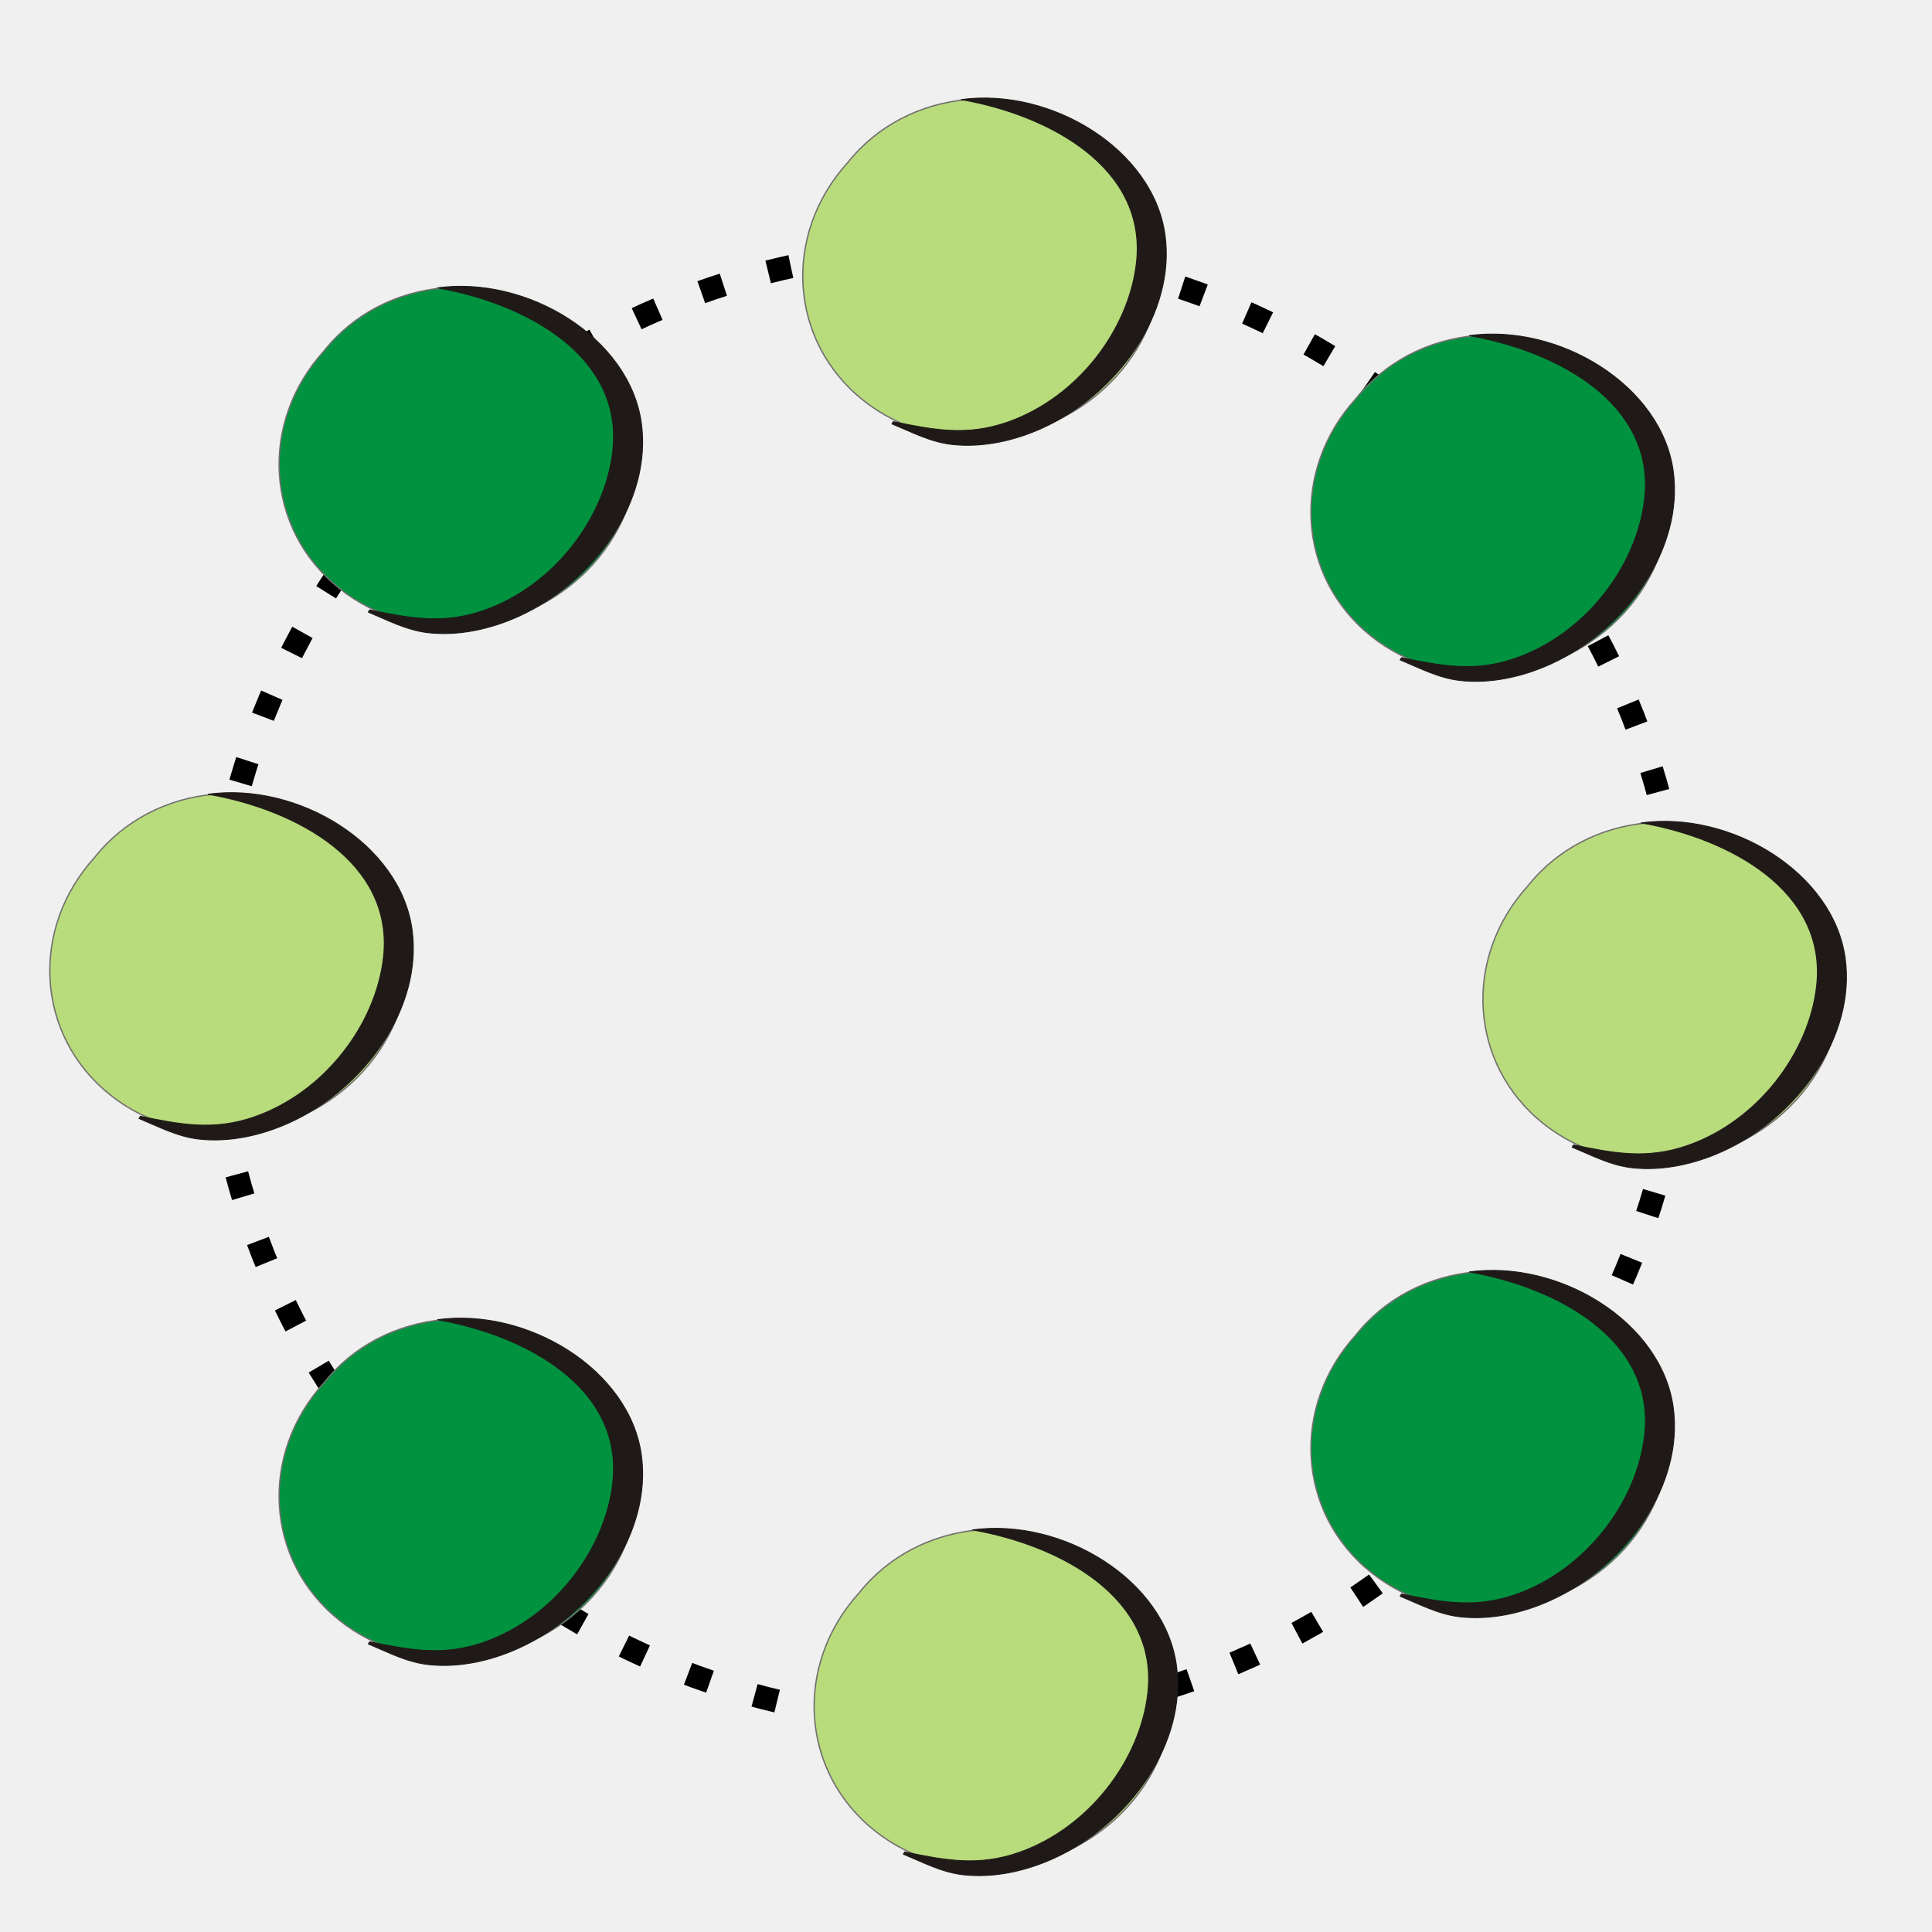
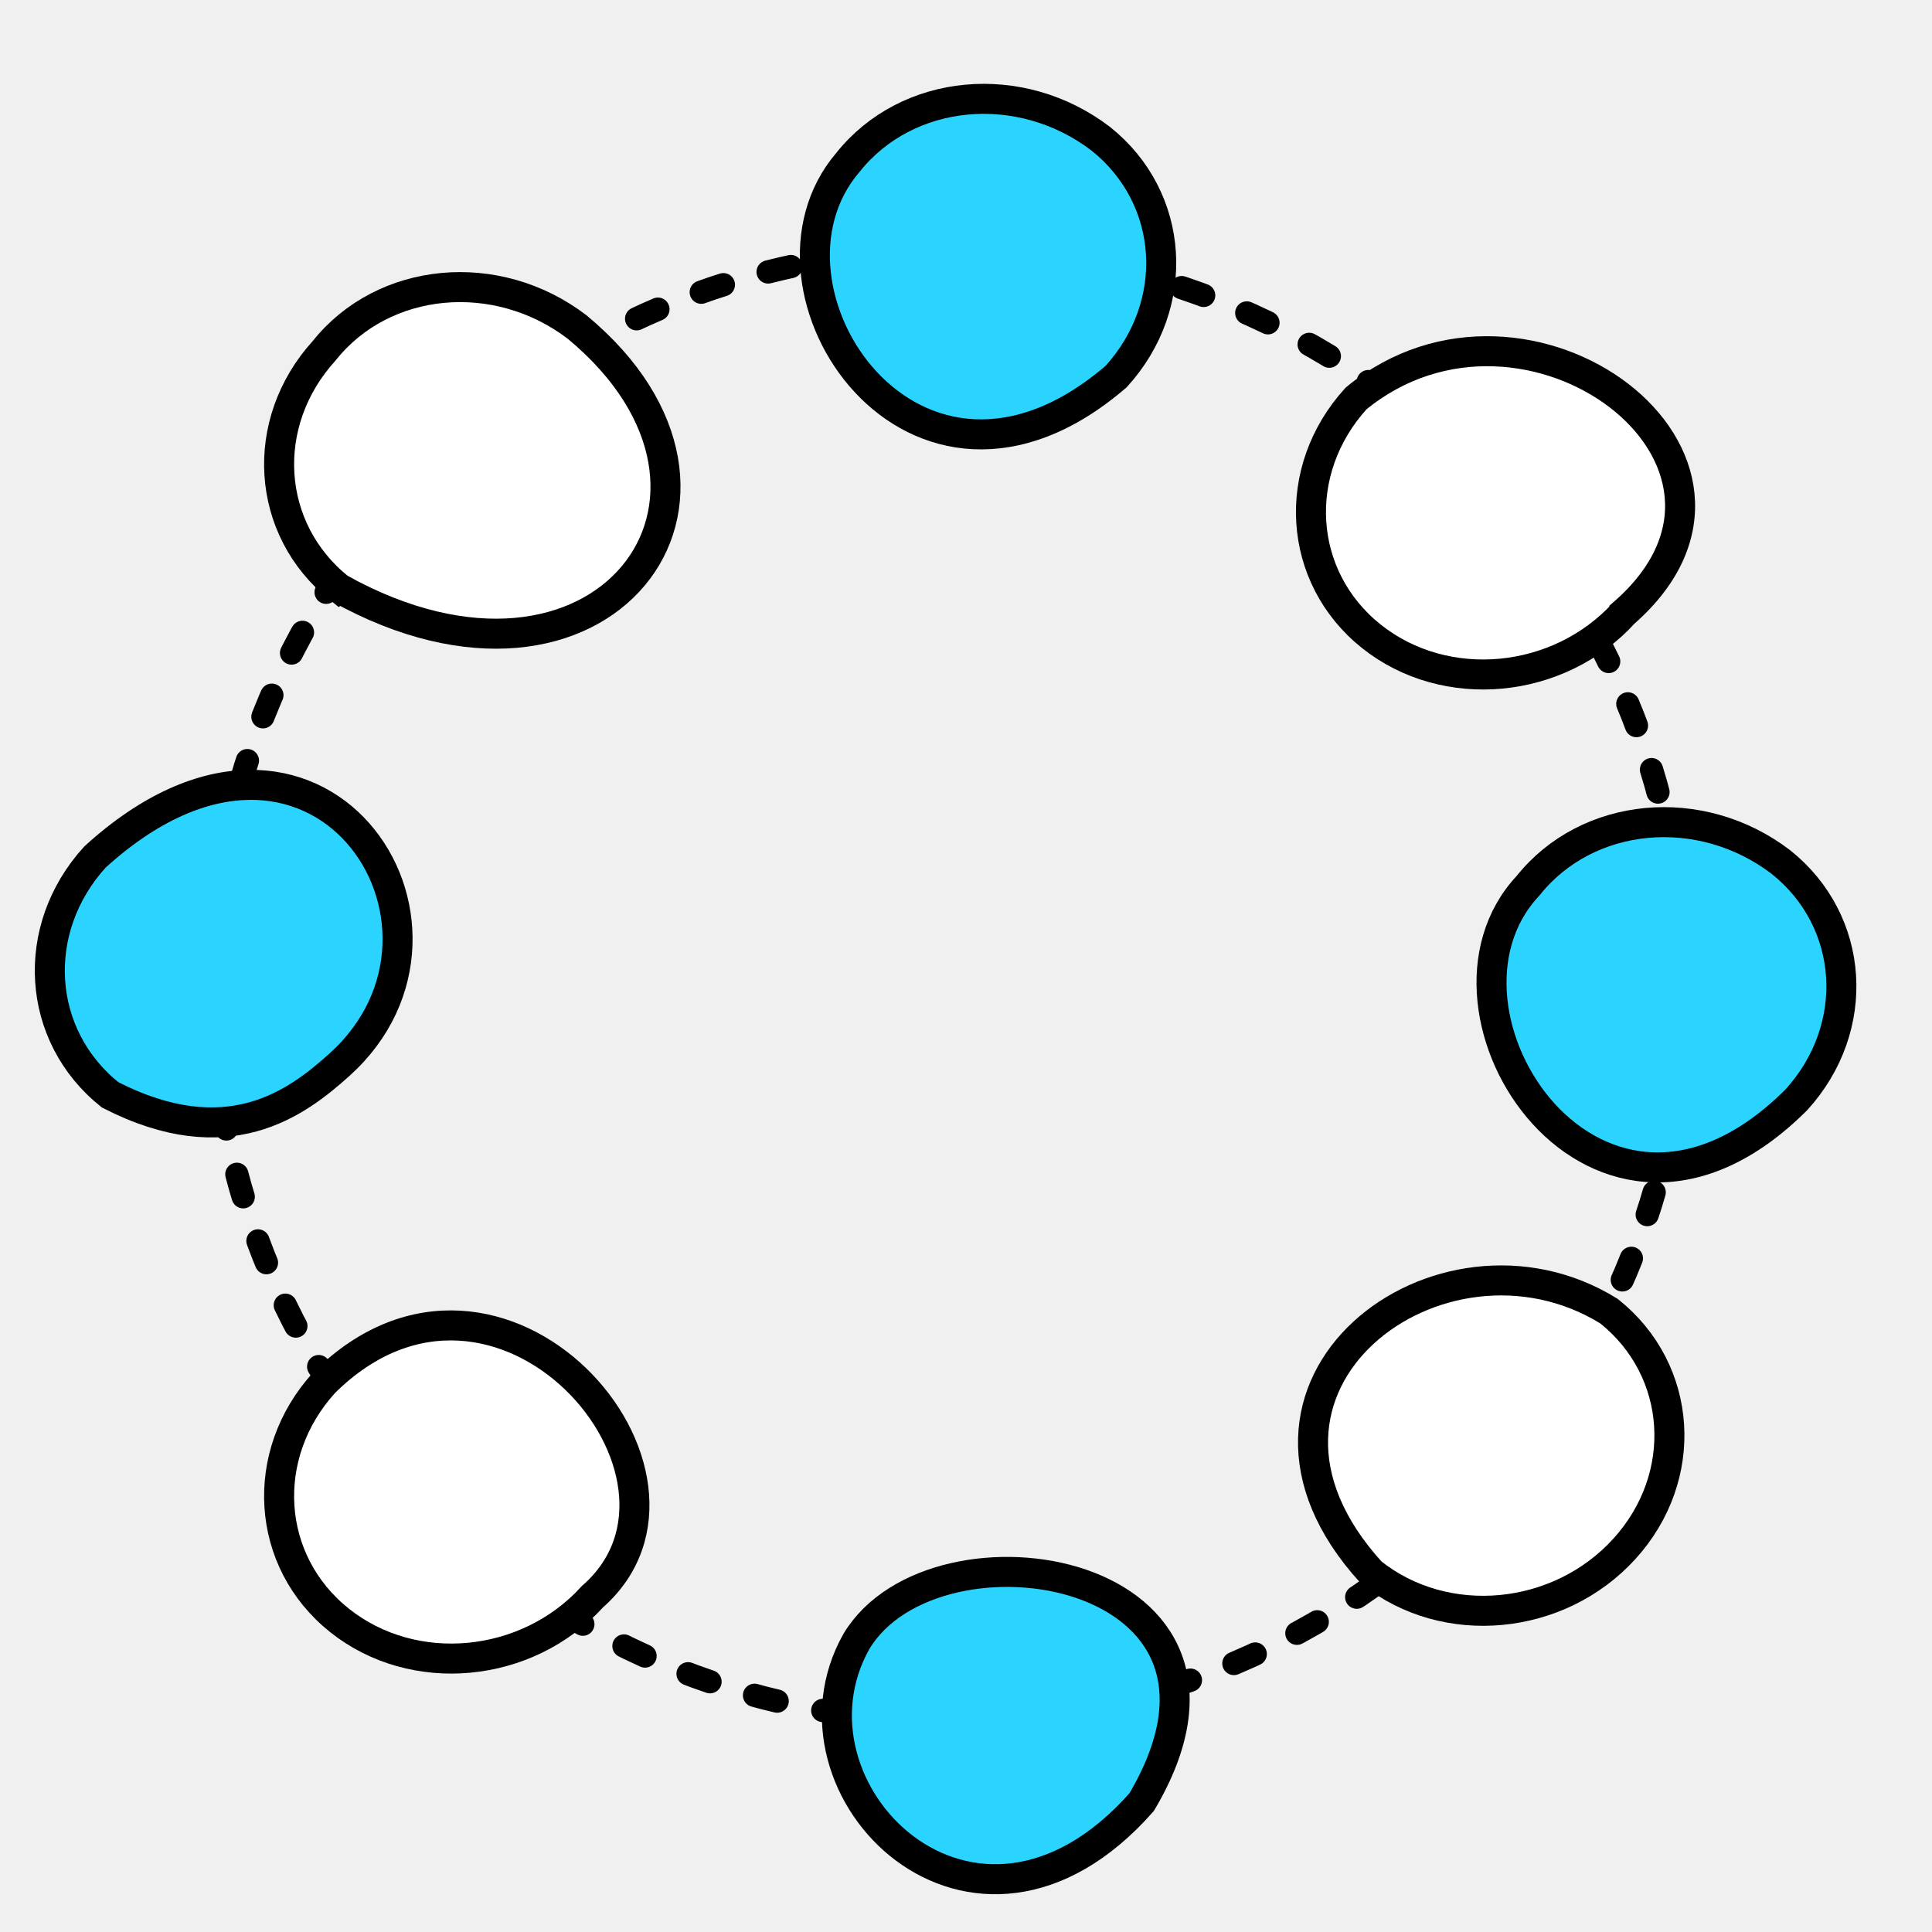
<svg xmlns="http://www.w3.org/2000/svg" width="256" height="256" id="svg2" version="1.1">
  <defs id="defs4" />
  <g id="layer1" transform="translate(0,-796.3622)">
-     <path style="fill:none;stroke:#000000;stroke-width:25;stroke-miterlimit:4;stroke-opacity:1;stroke-dasharray:25, 50;stroke-dashoffset:0" id="path6523" d="m -28650.645,2343.956 a 789.302,789.302 0 1 1 -1578.605,0 789.302,789.302 0 1 1 1578.605,0 z" transform="matrix(0.1235019,0,0,0.1235019,3761.508,637.452)" />
-     <path style="fill:#b8db7c;fill-opacity:1;fill-rule:nonzero;stroke:#72706f;stroke-width:0.177" id="path4782-4-2" d="m 147.897,846.254 c -8.7,9.568 -23.714,10.973 -33.532,3.138 -9.812,-7.83 -10.719,-21.938 -2.019,-31.506 7.862,-9.873 22.869,-11.272 33.518,-3.134 9.819,7.835 10.731,21.936 2.033,31.501 z" class="fil0 str0" />
-     <g style="fill-rule:evenodd" id="_79162808-4-1" transform="matrix(0.03995322,0.03115362,-0.03508265,0.03770118,138.3154,710.6933)">
-       <path style="fill:#1f1a17;stroke:#1f1a17;stroke-width:2.344" d="m 1174.98,1651.34 c 151.696,-168.739 458.797,-203.52 633.996,-48.765 159.776,141.131 194.279,398.256 110.052,588.573 -31.009,70.077 -79.399,135.265 -144.688,177.062 -45.537,29.156 -99.732,38.599 -151.819,53.106 l -1.487,-6.683 c 91.908,-46.902 167.68,-86.64 220.45,-180.292 90.798,-161.13 68.121,-381.408 -37.834,-530.129 -149.457,-209.774 -430.591,-162.159 -628.67,-52.871 z" class="fil2 str1" id="_79208600-31-66" />
-     </g>
+     <path style="fill:none;stroke:#000000;stroke-width:25;stroke-miterlimit:4;stroke-opacity:1;stroke-dasharray:25, 50;stroke-dashoffset:0;stroke-linecap:round;stroke-linejoin:round" id="path6523" d="m -28650.645,2343.956 c 0,435.92 -353.383,789.302 -789.302,789.302 -435.92,0 -789.303,-353.383 -789.303,-789.302 0,-435.92 353.383,-789.302 789.303,-789.302 435.919,0 789.302,353.383 789.302,789.302 z" transform="matrix(0.1235019,0,0,0.1235019,3761.508,637.452)" />
    <path style="fill:none" id="path4788-1-0" d="m 129.269,809.484 c 5.371,-1.119 16.955,4.902 20.11,8.277 14.612,15.633 -8.407,44.568 -28.95,34.553" class="fil3" />
-     <path style="fill:#00923f;fill-opacity:1;fill-rule:nonzero;stroke:#72706f;stroke-width:0.177" id="path4782-4-2-8" d="m 215.235,877.531 c -8.7,9.568 -23.714,10.973 -33.532,3.138 -9.813,-7.83 -10.719,-21.938 -2.019,-31.506 7.862,-9.873 22.869,-11.272 33.518,-3.134 9.818,7.835 10.731,21.936 2.033,31.501 z" class="fil0 str0" />
-     <g style="fill-rule:evenodd" id="_79162808-4-1-3" transform="matrix(0.03995322,0.03115362,-0.03508265,0.03770118,205.6532,741.9703)">
-       <path style="fill:#1f1a17;stroke:#1f1a17;stroke-width:2.344" d="m 1174.98,1651.34 c 151.696,-168.739 458.797,-203.52 633.996,-48.765 159.776,141.131 194.279,398.256 110.052,588.573 -31.009,70.077 -79.399,135.265 -144.688,177.062 -45.537,29.156 -99.732,38.599 -151.819,53.106 l -1.487,-6.683 c 91.908,-46.902 167.68,-86.64 220.45,-180.292 90.798,-161.13 68.121,-381.408 -37.834,-530.129 -149.457,-209.774 -430.591,-162.159 -628.67,-52.871 z" class="fil2 str1" id="_79208600-31-66-2" />
-     </g>
+     <path style="fill:#ffffff;fill-opacity:1;fill-rule:nonzero;stroke:#000000;stroke-width:3.977;stroke-miterlimit:4;stroke-opacity:1;stroke-dasharray:none" id="path4782-4-2-8" d="m 215.235,877.531 c -8.7,9.568 -23.714,10.973 -33.532,3.138 -9.813,-7.83 -10.719,-21.938 -2.019,-31.506 22.605,-18.583 58.527,8.164 35.551,28.367 z" class="fil0 str0" />
    <path style="fill:none" id="path4788-1-0-2" d="m 196.606,840.761 c 5.371,-1.119 16.955,4.902 20.11,8.277 14.612,15.633 -8.407,44.568 -28.95,34.553" class="fil3" />
-     <path style="fill:#b8db7c;fill-opacity:1;fill-rule:nonzero;stroke:#72706f;stroke-width:0.177" id="path4782-4-2-8-8" d="m 238.022,942.096 c -8.7,9.568 -23.714,10.973 -33.532,3.138 -9.813,-7.83 -10.719,-21.938 -2.019,-31.506 7.862,-9.873 22.869,-11.272 33.518,-3.134 9.818,7.835 10.731,21.936 2.033,31.501 z" class="fil0 str0" />
-     <g style="fill-rule:evenodd" id="_79162808-4-1-3-1" transform="matrix(0.03995322,0.03115362,-0.03508265,0.03770118,228.4408,806.5352)">
-       <path style="fill:#1f1a17;stroke:#1f1a17;stroke-width:2.344" d="m 1174.98,1651.34 c 151.696,-168.739 458.797,-203.52 633.996,-48.765 159.776,141.131 194.279,398.256 110.052,588.573 -31.009,70.077 -79.399,135.265 -144.688,177.062 -45.537,29.156 -99.732,38.599 -151.819,53.106 l -1.487,-6.683 c 91.908,-46.902 167.68,-86.64 220.45,-180.292 90.798,-161.13 68.121,-381.408 -37.834,-530.129 -149.457,-209.774 -430.591,-162.159 -628.67,-52.871 z" class="fil2 str1" id="_79208600-31-66-2-6" />
-     </g>
+     <path style="fill:#2ad4ff;fill-opacity:1;fill-rule:nonzero;stroke:#000000;stroke-width:3.977;stroke-miterlimit:4;stroke-opacity:1;stroke-dasharray:none" id="path4782-4-2-8-8" d="m 238.022,942.096 c -26.207,26.165 -51.172,-11.708 -35.551,-28.367 7.862,-9.873 22.869,-11.272 33.518,-3.134 9.818,7.835 10.731,21.936 2.033,31.501 z" class="fil0 str0" />
    <path style="fill:none" id="path4788-1-0-2-3" d="m 219.394,905.326 c 5.371,-1.119 16.955,4.902 20.11,8.277 14.612,15.633 -8.407,44.568 -28.95,34.553" class="fil3" />
-     <path style="fill:#b8db7c;fill-opacity:1;fill-rule:nonzero;stroke:#72706f;stroke-width:0.177" id="path4782-4-2-9" d="m 149.404,1035.778 c -8.7,9.568 -23.713,10.973 -33.532,3.138 -9.813,-7.83 -10.719,-21.938 -2.019,-31.506 7.862,-9.873 22.869,-11.272 33.518,-3.134 9.819,7.835 10.731,21.936 2.033,31.501 z" class="fil0 str0" />
-     <g style="fill-rule:evenodd" id="_79162808-4-1-7" transform="matrix(0.03995322,0.03115362,-0.03508265,0.03770118,139.8224,900.2176)">
-       <path style="fill:#1f1a17;stroke:#1f1a17;stroke-width:2.344" d="m 1174.98,1651.34 c 151.696,-168.739 458.797,-203.52 633.996,-48.765 159.776,141.131 194.279,398.256 110.052,588.573 -31.009,70.077 -79.399,135.265 -144.688,177.062 -45.537,29.156 -99.732,38.599 -151.819,53.106 l -1.487,-6.683 c 91.908,-46.902 167.68,-86.64 220.45,-180.292 90.798,-161.13 68.121,-381.408 -37.834,-530.129 -149.457,-209.774 -430.591,-162.159 -628.67,-52.871 z" class="fil2 str1" id="_79208600-31-66-8" />
-     </g>
+     <path style="fill:#2ad4ff;fill-opacity:1;fill-rule:nonzero;stroke:#000000;stroke-width:3.977;stroke-miterlimit:4;stroke-opacity:1;stroke-dasharray:none" id="path4782-4-2-9" d="m 151.27,1035.156 c -22.188,25.152 -48.876,-1.661 -37.784,-21.309 10.435,-17.388 56.364,-10.04 37.784,21.309 z" class="fil0 str0" />
    <path style="fill:none" id="path4788-1-0-7" d="m 130.776,999.008 c 5.371,-1.119 16.955,4.902 20.11,8.277 14.612,15.633 -8.407,44.568 -28.95,34.553" class="fil3" />
-     <path style="fill:#b8db7c;fill-opacity:1;fill-rule:nonzero;stroke:#72706f;stroke-width:0.177" id="path4782-4-2-8-8-0" d="m 48.126,938.298 c -8.7,9.568 -23.713,10.973 -33.532,3.138 -9.813,-7.83 -10.719,-21.938 -2.019,-31.506 7.861,-9.873 22.869,-11.272 33.518,-3.134 9.818,7.835 10.731,21.936 2.033,31.501 z" class="fil0 str0" />
-     <g style="fill-rule:evenodd" id="_79162808-4-1-3-1-0" transform="matrix(0.03995322,0.03115362,-0.03508265,0.03770118,38.54433,802.7373)">
-       <path style="fill:#1f1a17;stroke:#1f1a17;stroke-width:2.344" d="m 1174.98,1651.34 c 151.696,-168.739 458.797,-203.52 633.996,-48.765 159.776,141.131 194.279,398.256 110.052,588.573 -31.009,70.077 -79.399,135.265 -144.688,177.062 -45.537,29.156 -99.732,38.599 -151.819,53.106 l -1.487,-6.683 c 91.908,-46.902 167.68,-86.64 220.45,-180.292 90.798,-161.13 68.121,-381.408 -37.834,-530.129 -149.457,-209.774 -430.591,-162.159 -628.67,-52.871 z" class="fil2 str1" id="_79208600-31-66-2-6-8" />
-     </g>
+     <path style="fill:#2ad4ff;fill-opacity:1;fill-rule:nonzero;stroke:#000000;stroke-width:3.977;stroke-miterlimit:4;stroke-opacity:1;stroke-dasharray:none" id="path4782-4-2-8-8-0" d="m 14.594,941.436 c -9.813,-7.83 -10.719,-21.938 -2.019,-31.506 29.327,-26.733 52.853,9.11 32.399,27.518 -5.677,5.109 -14.796,11.978 -30.38,3.988 z" class="fil0 str0" />
    <path style="fill:none" id="path4788-1-0-2-3-8" d="m 29.498,901.528 c 5.371,-1.119 16.955,4.902 20.11,8.277 14.612,15.633 -8.407,44.568 -28.95,34.553" class="fil3" />
-     <path style="fill:#00923f;fill-opacity:1;fill-rule:nonzero;stroke:#72706f;stroke-width:0.177" id="path4782-4-2-8-9" d="m 78.509,871.201 c -8.7,9.568 -23.713,10.973 -33.532,3.138 -9.813,-7.83 -10.719,-21.938 -2.018,-31.506 7.861,-9.873 22.869,-11.272 33.518,-3.134 9.818,7.835 10.731,21.936 2.033,31.501 z" class="fil0 str0" />
-     <g style="fill-rule:evenodd" id="_79162808-4-1-3-7" transform="matrix(0.03995322,0.03115362,-0.03508265,0.03770118,68.92771,735.6404)">
-       <path style="fill:#1f1a17;stroke:#1f1a17;stroke-width:2.344" d="m 1174.98,1651.34 c 151.696,-168.739 458.797,-203.52 633.996,-48.765 159.776,141.131 194.279,398.256 110.052,588.573 -31.009,70.077 -79.399,135.265 -144.688,177.062 -45.537,29.156 -99.732,38.599 -151.819,53.106 l -1.487,-6.683 c 91.908,-46.902 167.68,-86.64 220.45,-180.292 90.798,-161.13 68.121,-381.408 -37.834,-530.129 -149.457,-209.774 -430.591,-162.159 -628.67,-52.871 z" class="fil2 str1" id="_79208600-31-66-2-2" />
-     </g>
+     <path style="fill:#ffffff;fill-opacity:1;fill-rule:nonzero;stroke:#000000;stroke-width:3.977;stroke-miterlimit:4;stroke-opacity:1;stroke-dasharray:none" id="path4782-4-2-8-9" d="m 44.977,874.339 c -9.813,-7.83 -10.719,-21.938 -2.018,-31.506 7.861,-9.873 22.869,-11.272 33.518,-3.134 27.099,22.477 3.201,53.914 -31.499,34.639 z" class="fil0 str0" />
    <path style="fill:none" id="path4788-1-0-2-9" d="m 59.881,834.431 c 5.371,-1.119 16.955,4.902 20.11,8.277 14.612,15.633 -8.408,44.568 -28.95,34.553" class="fil3" />
-     <path style="fill:#00923f;fill-opacity:1;fill-rule:nonzero;stroke:#72706f;stroke-width:0.177" id="path4782-4-2-8-9-5" d="m 78.509,1007.927 c -8.7,9.568 -23.713,10.973 -33.532,3.138 -9.813,-7.83 -10.719,-21.938 -2.018,-31.506 7.861,-9.873 22.869,-11.272 33.518,-3.134 9.818,7.835 10.731,21.936 2.033,31.501 z" class="fil0 str0" />
-     <g style="fill-rule:evenodd" id="_79162808-4-1-3-7-9" transform="matrix(0.03995322,0.03115362,-0.03508265,0.03770118,68.92771,872.3661)">
-       <path style="fill:#1f1a17;stroke:#1f1a17;stroke-width:2.344" d="m 1174.98,1651.34 c 151.696,-168.739 458.797,-203.52 633.996,-48.765 159.776,141.131 194.279,398.256 110.052,588.573 -31.009,70.077 -79.399,135.265 -144.688,177.062 -45.537,29.156 -99.732,38.599 -151.819,53.106 l -1.487,-6.683 c 91.908,-46.902 167.68,-86.64 220.45,-180.292 90.798,-161.13 68.121,-381.408 -37.834,-530.129 -149.457,-209.774 -430.591,-162.159 -628.67,-52.871 z" class="fil2 str1" id="_79208600-31-66-2-2-5" />
-     </g>
+     <path style="fill:#ffffff;fill-opacity:1;fill-rule:nonzero;stroke:#000000;stroke-width:3.977;stroke-miterlimit:4;stroke-opacity:1;stroke-dasharray:none" id="path4782-4-2-8-9-5" d="m 78.509,1007.927 c -8.7,9.568 -23.713,10.973 -33.532,3.138 -9.813,-7.83 -10.719,-21.938 -2.018,-31.506 23.287,-23.05 53.782,12.376 35.551,28.367 z" class="fil0 str0" />
    <path style="fill:none" id="path4788-1-0-2-9-8" d="m 59.881,971.157 c 5.371,-1.119 16.955,4.902 20.11,8.277 14.612,15.633 -8.408,44.568 -28.95,34.553" class="fil3" />
-     <path style="fill:#00923f;fill-opacity:1;fill-rule:nonzero;stroke:#72706f;stroke-width:0.177" id="path4782-4-2-8-9-5-3" d="m 215.235,1001.597 c -8.7,9.568 -23.714,10.973 -33.532,3.138 -9.813,-7.83 -10.719,-21.938 -2.019,-31.506 7.862,-9.873 22.869,-11.272 33.518,-3.134 9.818,7.835 10.731,21.936 2.033,31.501 z" class="fil0 str0" />
-     <g style="fill-rule:evenodd" id="_79162808-4-1-3-7-9-7" transform="matrix(0.03995322,0.03115362,-0.03508265,0.03770118,205.6532,866.0362)">
-       <path style="fill:#1f1a17;stroke:#1f1a17;stroke-width:2.344" d="m 1174.98,1651.34 c 151.696,-168.739 458.797,-203.52 633.996,-48.765 159.776,141.131 194.279,398.256 110.052,588.573 -31.009,70.077 -79.399,135.265 -144.688,177.062 -45.537,29.156 -99.732,38.599 -151.819,53.106 l -1.487,-6.683 c 91.908,-46.902 167.68,-86.64 220.45,-180.292 90.798,-161.13 68.121,-381.408 -37.834,-530.129 -149.457,-209.774 -430.591,-162.159 -628.67,-52.871 z" class="fil2 str1" id="_79208600-31-66-2-2-5-8" />
-     </g>
+     <path style="fill:#ffffff;fill-opacity:1;fill-rule:nonzero;stroke:#000000;stroke-width:3.977;stroke-miterlimit:4;stroke-opacity:1;stroke-dasharray:none" id="path4782-4-2-8-9-5-3" d="m 215.235,1001.597 c -8.7,9.568 -23.714,10.973 -33.532,3.138 -22.524,-24.703 9.214,-48.444 31.499,-34.639 9.818,7.835 10.731,21.936 2.033,31.501 z" class="fil0 str0" />
    <path style="fill:none" id="path4788-1-0-2-9-8-5" d="m 196.606,964.827 c 5.371,-1.119 16.955,4.902 20.11,8.277 14.612,15.633 -8.407,44.568 -28.95,34.553" class="fil3" />
+     <path style="fill:#2ad4ff;fill-opacity:1;fill-rule:nonzero;stroke:#000000;stroke-width:3.977;stroke-miterlimit:4;stroke-opacity:1;stroke-dasharray:none" id="path4782-4-2" d="m 147.897,846.254 c -26.766,23.051 -49.847,-11.638 -35.551,-28.367 7.862,-9.873 22.869,-11.272 33.518,-3.134 9.819,7.835 10.731,21.936 2.033,31.501 z" class="fil0 str0" />
  </g>
</svg>
